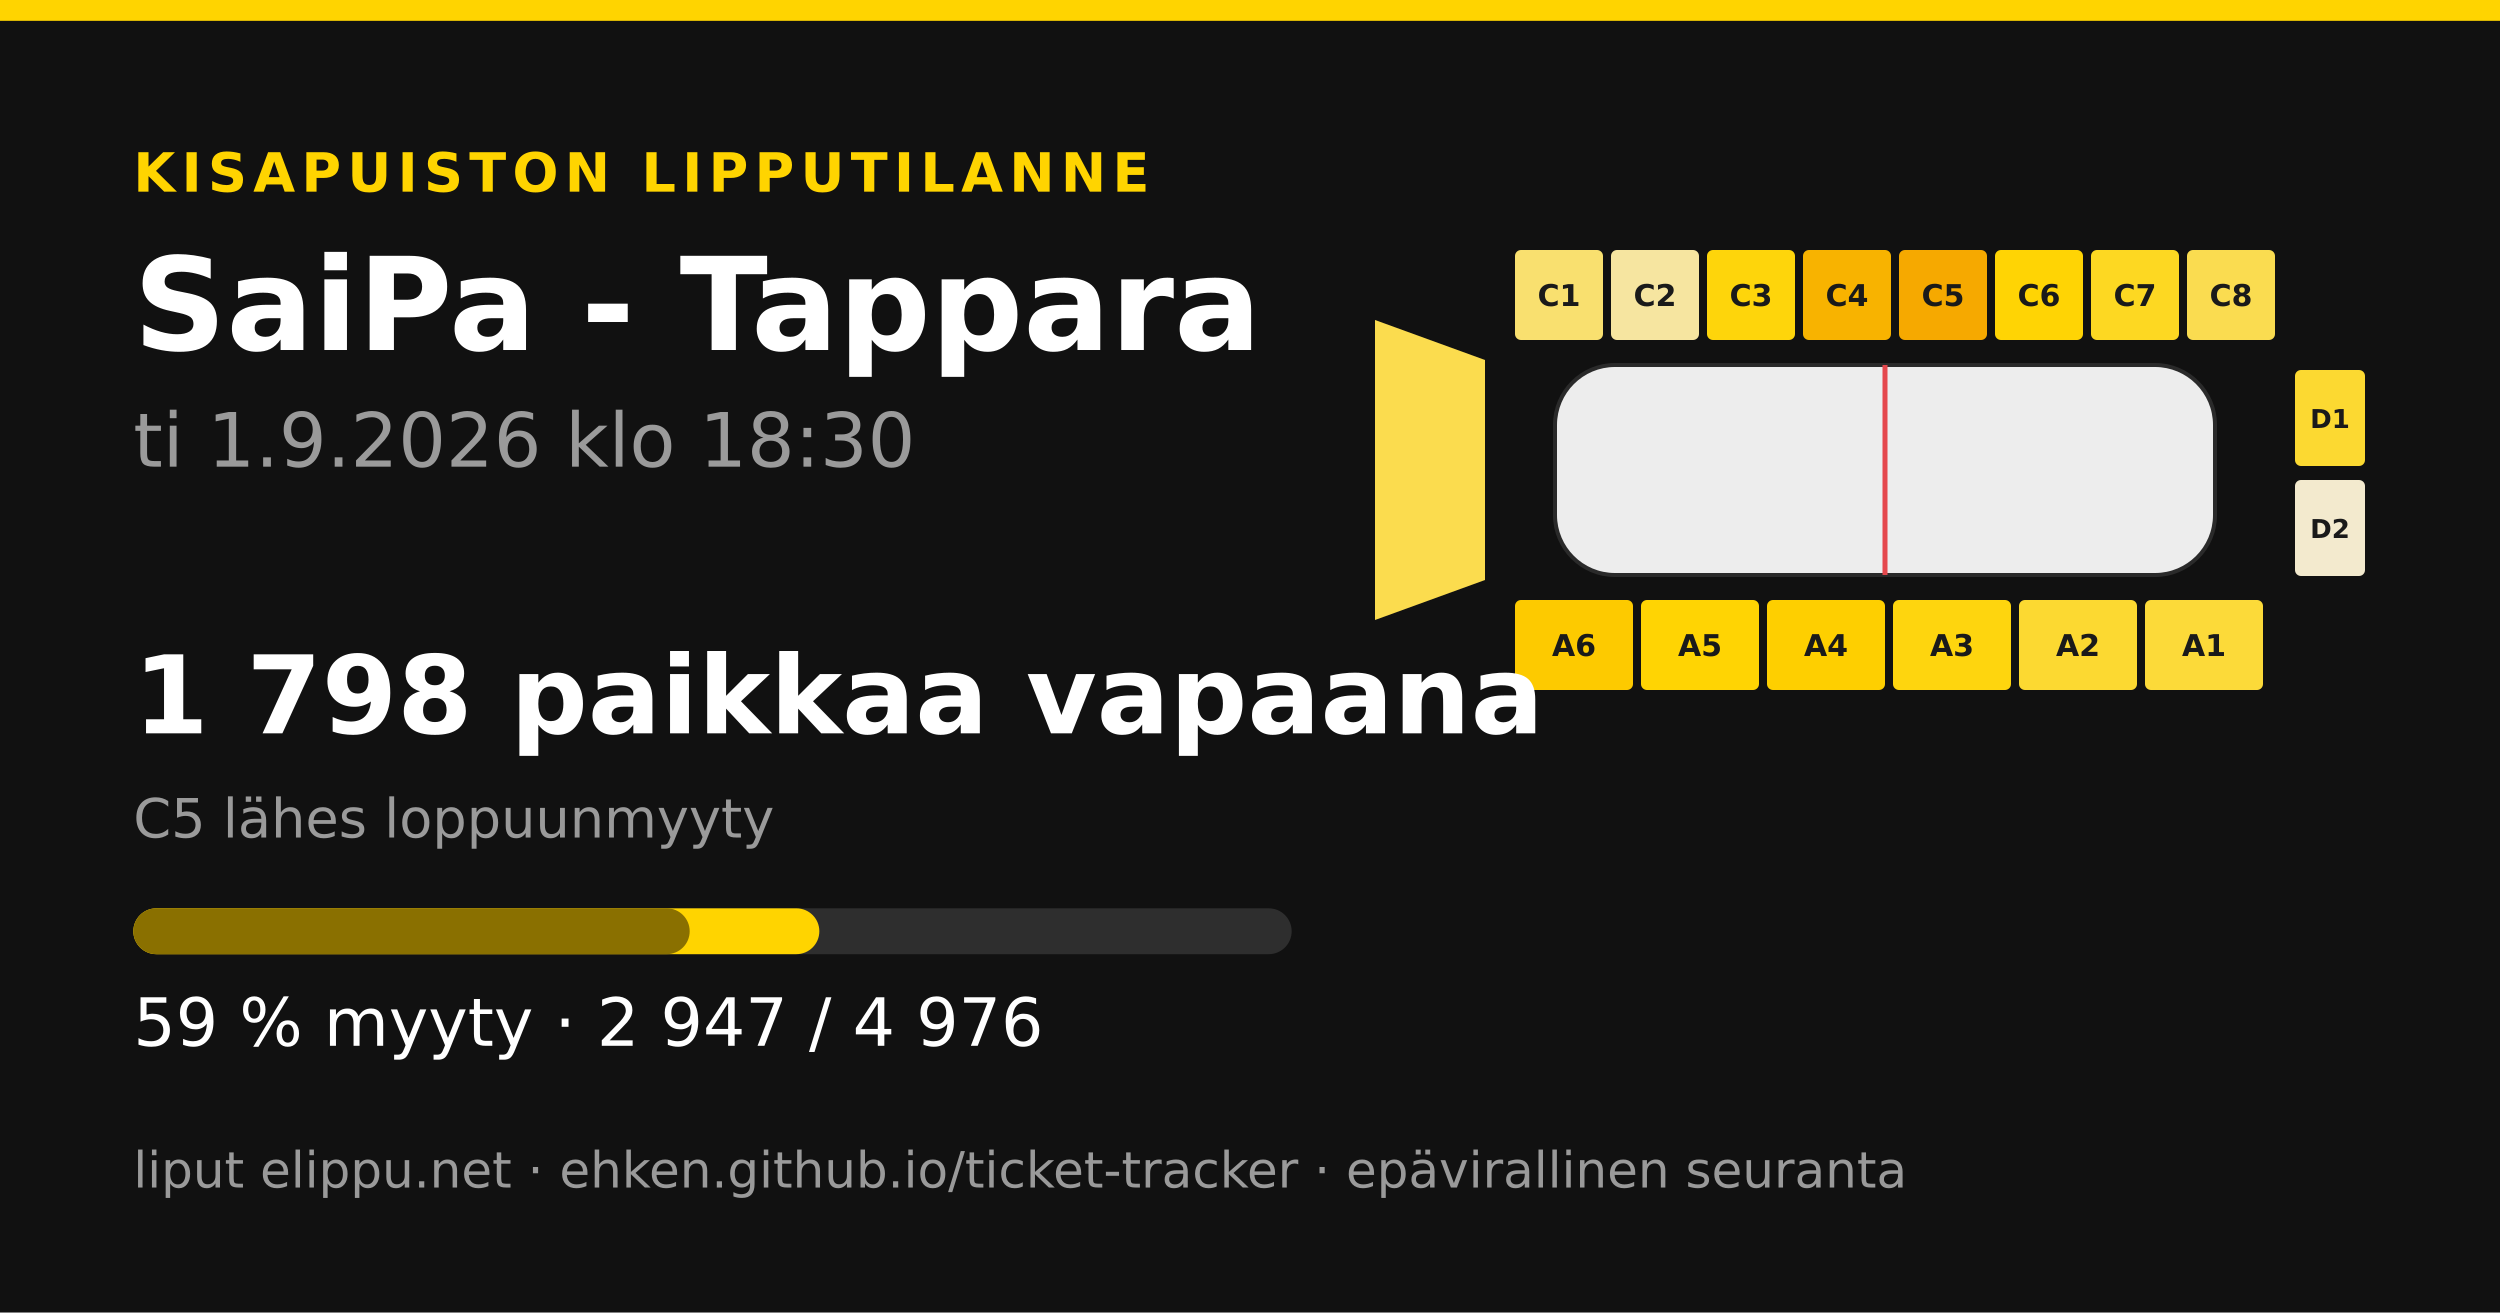
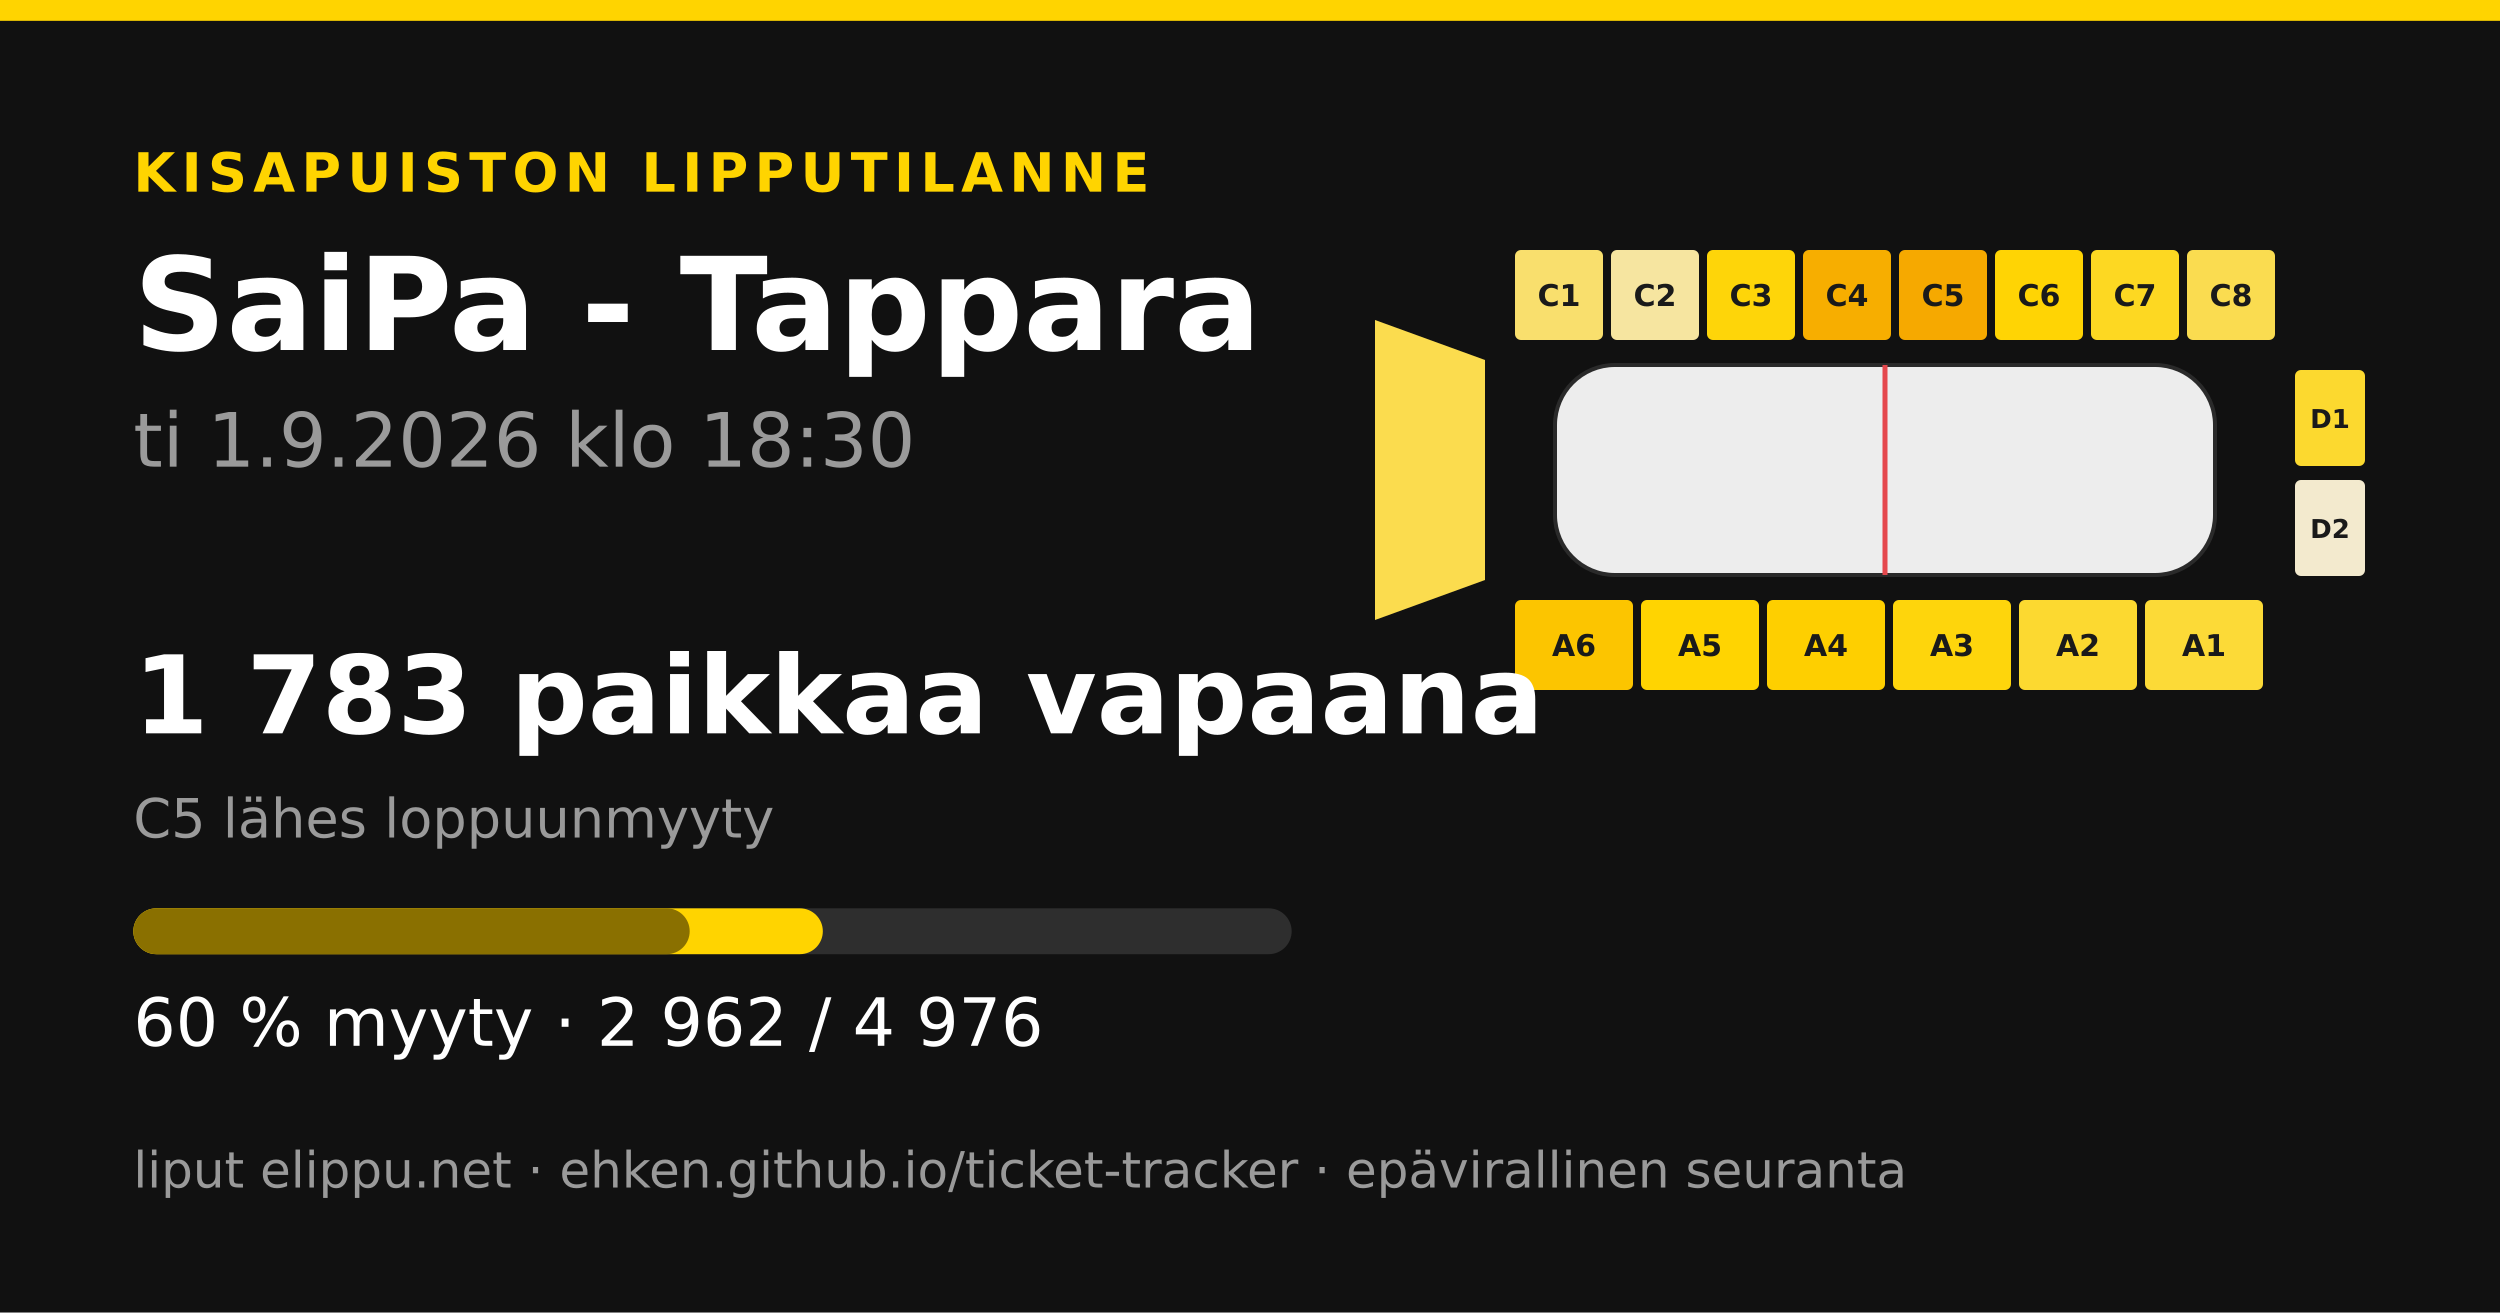
<svg xmlns="http://www.w3.org/2000/svg" width="1200" height="630" viewBox="0 0 1200 630">
  <rect width="1200" height="630" fill="#111111" />
  <rect x="0" y="0" width="1200" height="10" fill="#ffd400" />
  <text x="64" y="92" font-family="&quot;DejaVu Sans&quot;, &quot;Helvetica Neue&quot;, Helvetica, Arial, sans-serif" font-size="26" font-weight="700" fill="#ffd400" text-anchor="start" letter-spacing="3">KISAPUISTON LIPPUTILANNE</text>
  <text x="64" y="168" font-family="&quot;DejaVu Sans&quot;, &quot;Helvetica Neue&quot;, Helvetica, Arial, sans-serif" font-size="62" font-weight="700" fill="#ffffff" text-anchor="start" letter-spacing="0">SaiPa - Tappara</text>
  <text x="64" y="224" font-family="&quot;DejaVu Sans&quot;, &quot;Helvetica Neue&quot;, Helvetica, Arial, sans-serif" font-size="36" font-weight="400" fill="#9a9a9a" text-anchor="start" letter-spacing="0">ti 1.9.2026 klo 18:30</text>
  <polygon points="660,153.6 712.8,172.8 712.8,278.4 660,297.6" fill="#fbdc4e" />
-   <rect x="727.2" y="120" width="42.24" height="43.2" rx="2.88" fill="#f9e06f" />
+   <rect x="727.2" y="120" width="42.24" height="43.2" rx="2.88" fill="#f9df6d" />
  <text x="748.32" y="146.88" font-family="&quot;DejaVu Sans&quot;, &quot;Helvetica Neue&quot;, Helvetica, Arial, sans-serif" font-size="14.4" font-weight="700" fill="#1a1a1a" text-anchor="middle" letter-spacing="0">C1</text>
  <rect x="773.28" y="120" width="42.24" height="43.2" rx="2.88" fill="#f6e5a0" />
  <text x="794.4" y="146.88" font-family="&quot;DejaVu Sans&quot;, &quot;Helvetica Neue&quot;, Helvetica, Arial, sans-serif" font-size="14.4" font-weight="700" fill="#1a1a1a" text-anchor="middle" letter-spacing="0">C2</text>
-   <rect x="819.36" y="120" width="42.24" height="43.2" rx="2.88" fill="#fed50b" />
+   <rect x="819.36" y="120" width="42.24" height="43.2" rx="2.88" fill="#fed509" />
  <text x="840.48" y="146.88" font-family="&quot;DejaVu Sans&quot;, &quot;Helvetica Neue&quot;, Helvetica, Arial, sans-serif" font-size="14.4" font-weight="700" fill="#1a1a1a" text-anchor="middle" letter-spacing="0">C3</text>
-   <rect x="865.44" y="120" width="42.24" height="43.2" rx="2.88" fill="#f8b300" />
+   <rect x="865.44" y="120" width="42.24" height="43.2" rx="2.88" fill="#f7ae00" />
  <text x="886.56" y="146.88" font-family="&quot;DejaVu Sans&quot;, &quot;Helvetica Neue&quot;, Helvetica, Arial, sans-serif" font-size="14.4" font-weight="700" fill="#1a1a1a" text-anchor="middle" letter-spacing="0">C4</text>
  <rect x="911.52" y="120" width="42.24" height="43.2" rx="2.88" fill="#f6a900" />
  <text x="932.64" y="146.88" font-family="&quot;DejaVu Sans&quot;, &quot;Helvetica Neue&quot;, Helvetica, Arial, sans-serif" font-size="14.4" font-weight="700" fill="#1a1a1a" text-anchor="middle" letter-spacing="0">C5</text>
  <rect x="957.6" y="120" width="42.24" height="43.2" rx="2.88" fill="#ffd404" />
  <text x="978.72" y="146.88" font-family="&quot;DejaVu Sans&quot;, &quot;Helvetica Neue&quot;, Helvetica, Arial, sans-serif" font-size="14.4" font-weight="700" fill="#1a1a1a" text-anchor="middle" letter-spacing="0">C6</text>
  <rect x="1003.68" y="120" width="42.24" height="43.2" rx="2.88" fill="#fdd822" />
  <text x="1024.8" y="146.88" font-family="&quot;DejaVu Sans&quot;, &quot;Helvetica Neue&quot;, Helvetica, Arial, sans-serif" font-size="14.4" font-weight="700" fill="#1a1a1a" text-anchor="middle" letter-spacing="0">C7</text>
  <rect x="1049.76" y="120" width="42.24" height="43.2" rx="2.88" fill="#fadc50" />
  <text x="1070.88" y="146.88" font-family="&quot;DejaVu Sans&quot;, &quot;Helvetica Neue&quot;, Helvetica, Arial, sans-serif" font-size="14.4" font-weight="700" fill="#1a1a1a" text-anchor="middle" letter-spacing="0">C8</text>
-   <rect x="727.2" y="288" width="56.64" height="43.2" rx="2.88" fill="#fdca00" />
+   <rect x="727.2" y="288" width="56.64" height="43.2" rx="2.88" fill="#fcc500" />
  <text x="755.52" y="314.88" font-family="&quot;DejaVu Sans&quot;, &quot;Helvetica Neue&quot;, Helvetica, Arial, sans-serif" font-size="14.4" font-weight="700" fill="#1a1a1a" text-anchor="middle" letter-spacing="0">A6</text>
-   <rect x="787.68" y="288" width="56.64" height="43.2" rx="2.88" fill="#ffd403" />
+   <rect x="787.68" y="288" width="56.64" height="43.2" rx="2.88" fill="#ffd401" />
  <text x="816" y="314.88" font-family="&quot;DejaVu Sans&quot;, &quot;Helvetica Neue&quot;, Helvetica, Arial, sans-serif" font-size="14.4" font-weight="700" fill="#1a1a1a" text-anchor="middle" letter-spacing="0">A5</text>
  <rect x="848.16" y="288" width="56.64" height="43.2" rx="2.88" fill="#fecf00" />
  <text x="876.48" y="314.88" font-family="&quot;DejaVu Sans&quot;, &quot;Helvetica Neue&quot;, Helvetica, Arial, sans-serif" font-size="14.4" font-weight="700" fill="#1a1a1a" text-anchor="middle" letter-spacing="0">A4</text>
-   <rect x="908.64" y="288" width="56.64" height="43.2" rx="2.88" fill="#fed50e" />
+   <rect x="908.64" y="288" width="56.64" height="43.2" rx="2.88" fill="#fed50c" />
  <text x="936.96" y="314.88" font-family="&quot;DejaVu Sans&quot;, &quot;Helvetica Neue&quot;, Helvetica, Arial, sans-serif" font-size="14.4" font-weight="700" fill="#1a1a1a" text-anchor="middle" letter-spacing="0">A3</text>
-   <rect x="969.12" y="288" width="56.64" height="43.2" rx="2.88" fill="#fcd931" />
+   <rect x="969.12" y="288" width="56.64" height="43.2" rx="2.88" fill="#fcd930" />
  <text x="997.44" y="314.88" font-family="&quot;DejaVu Sans&quot;, &quot;Helvetica Neue&quot;, Helvetica, Arial, sans-serif" font-size="14.4" font-weight="700" fill="#1a1a1a" text-anchor="middle" letter-spacing="0">A2</text>
-   <rect x="1029.6" y="288" width="56.64" height="43.2" rx="2.88" fill="#fcda39" />
+   <rect x="1029.6" y="288" width="56.64" height="43.2" rx="2.88" fill="#fcda37" />
  <text x="1057.92" y="314.88" font-family="&quot;DejaVu Sans&quot;, &quot;Helvetica Neue&quot;, Helvetica, Arial, sans-serif" font-size="14.4" font-weight="700" fill="#1a1a1a" text-anchor="middle" letter-spacing="0">A1</text>
-   <rect x="1101.6" y="177.6" width="33.6" height="46.08" rx="2.88" fill="#fcd931" />
+   <rect x="1101.6" y="177.6" width="33.6" height="46.08" rx="2.88" fill="#fcd92f" />
  <text x="1118.4" y="205.44" font-family="&quot;DejaVu Sans&quot;, &quot;Helvetica Neue&quot;, Helvetica, Arial, sans-serif" font-size="12.48" font-weight="700" fill="#1a1a1a" text-anchor="middle" letter-spacing="0">D1</text>
  <rect x="1101.6" y="230.4" width="33.6" height="46.08" rx="2.88" fill="#f3eace" />
  <text x="1118.4" y="258.24" font-family="&quot;DejaVu Sans&quot;, &quot;Helvetica Neue&quot;, Helvetica, Arial, sans-serif" font-size="12.48" font-weight="700" fill="#1a1a1a" text-anchor="middle" letter-spacing="0">D2</text>
  <rect x="746.4" y="175.2 " width="316.8" height="100.8" rx="28.8" fill="#ededed" stroke="#2a2a2a" stroke-width="1.92" />
  <line x1="904.8" y1="175.2" x2="904.8" y2="276" stroke="#e5484d" stroke-width="2.4" />
-   <text x="64" y="352" font-family="&quot;DejaVu Sans&quot;, &quot;Helvetica Neue&quot;, Helvetica, Arial, sans-serif" font-size="52" font-weight="700" fill="#ffffff" text-anchor="start" letter-spacing="0">1 798 paikkaa vapaana</text>
+   <text x="64" y="352" font-family="&quot;DejaVu Sans&quot;, &quot;Helvetica Neue&quot;, Helvetica, Arial, sans-serif" font-size="52" font-weight="700" fill="#ffffff" text-anchor="start" letter-spacing="0">1 783 paikkaa vapaana</text>
  <text x="64" y="402" font-family="&quot;DejaVu Sans&quot;, &quot;Helvetica Neue&quot;, Helvetica, Arial, sans-serif" font-size="26" font-weight="400" fill="#9a9a9a" text-anchor="start" letter-spacing="0">C5 lähes loppuunmyyty</text>
  <rect x="64" y="436" width="556" height="22" rx="11" fill="#2e2e2e" />
-   <rect x="64" y="436" width="329.287" height="22" rx="11" fill="#ffd400" />
+   <rect x="64" y="436" width="330.963" height="22" rx="11" fill="#ffd400" />
  <rect x="64" y="436" width="267.05" height="22" rx="11" fill="#8a7000" />
-   <text x="64" y="502" font-family="&quot;DejaVu Sans&quot;, &quot;Helvetica Neue&quot;, Helvetica, Arial, sans-serif" font-size="32" font-weight="400" fill="#ffffff" text-anchor="start" letter-spacing="0">59 % myyty · 2 947 / 4 976</text>
+   <text x="64" y="502" font-family="&quot;DejaVu Sans&quot;, &quot;Helvetica Neue&quot;, Helvetica, Arial, sans-serif" font-size="32" font-weight="400" fill="#ffffff" text-anchor="start" letter-spacing="0">60 % myyty · 2 962 / 4 976</text>
  <text x="64" y="570" font-family="&quot;DejaVu Sans&quot;, &quot;Helvetica Neue&quot;, Helvetica, Arial, sans-serif" font-size="24" font-weight="400" fill="#9a9a9a" text-anchor="start" letter-spacing="0">liput elippu.net · ehken.github.io/ticket-tracker · epävirallinen seuranta</text>
</svg>
